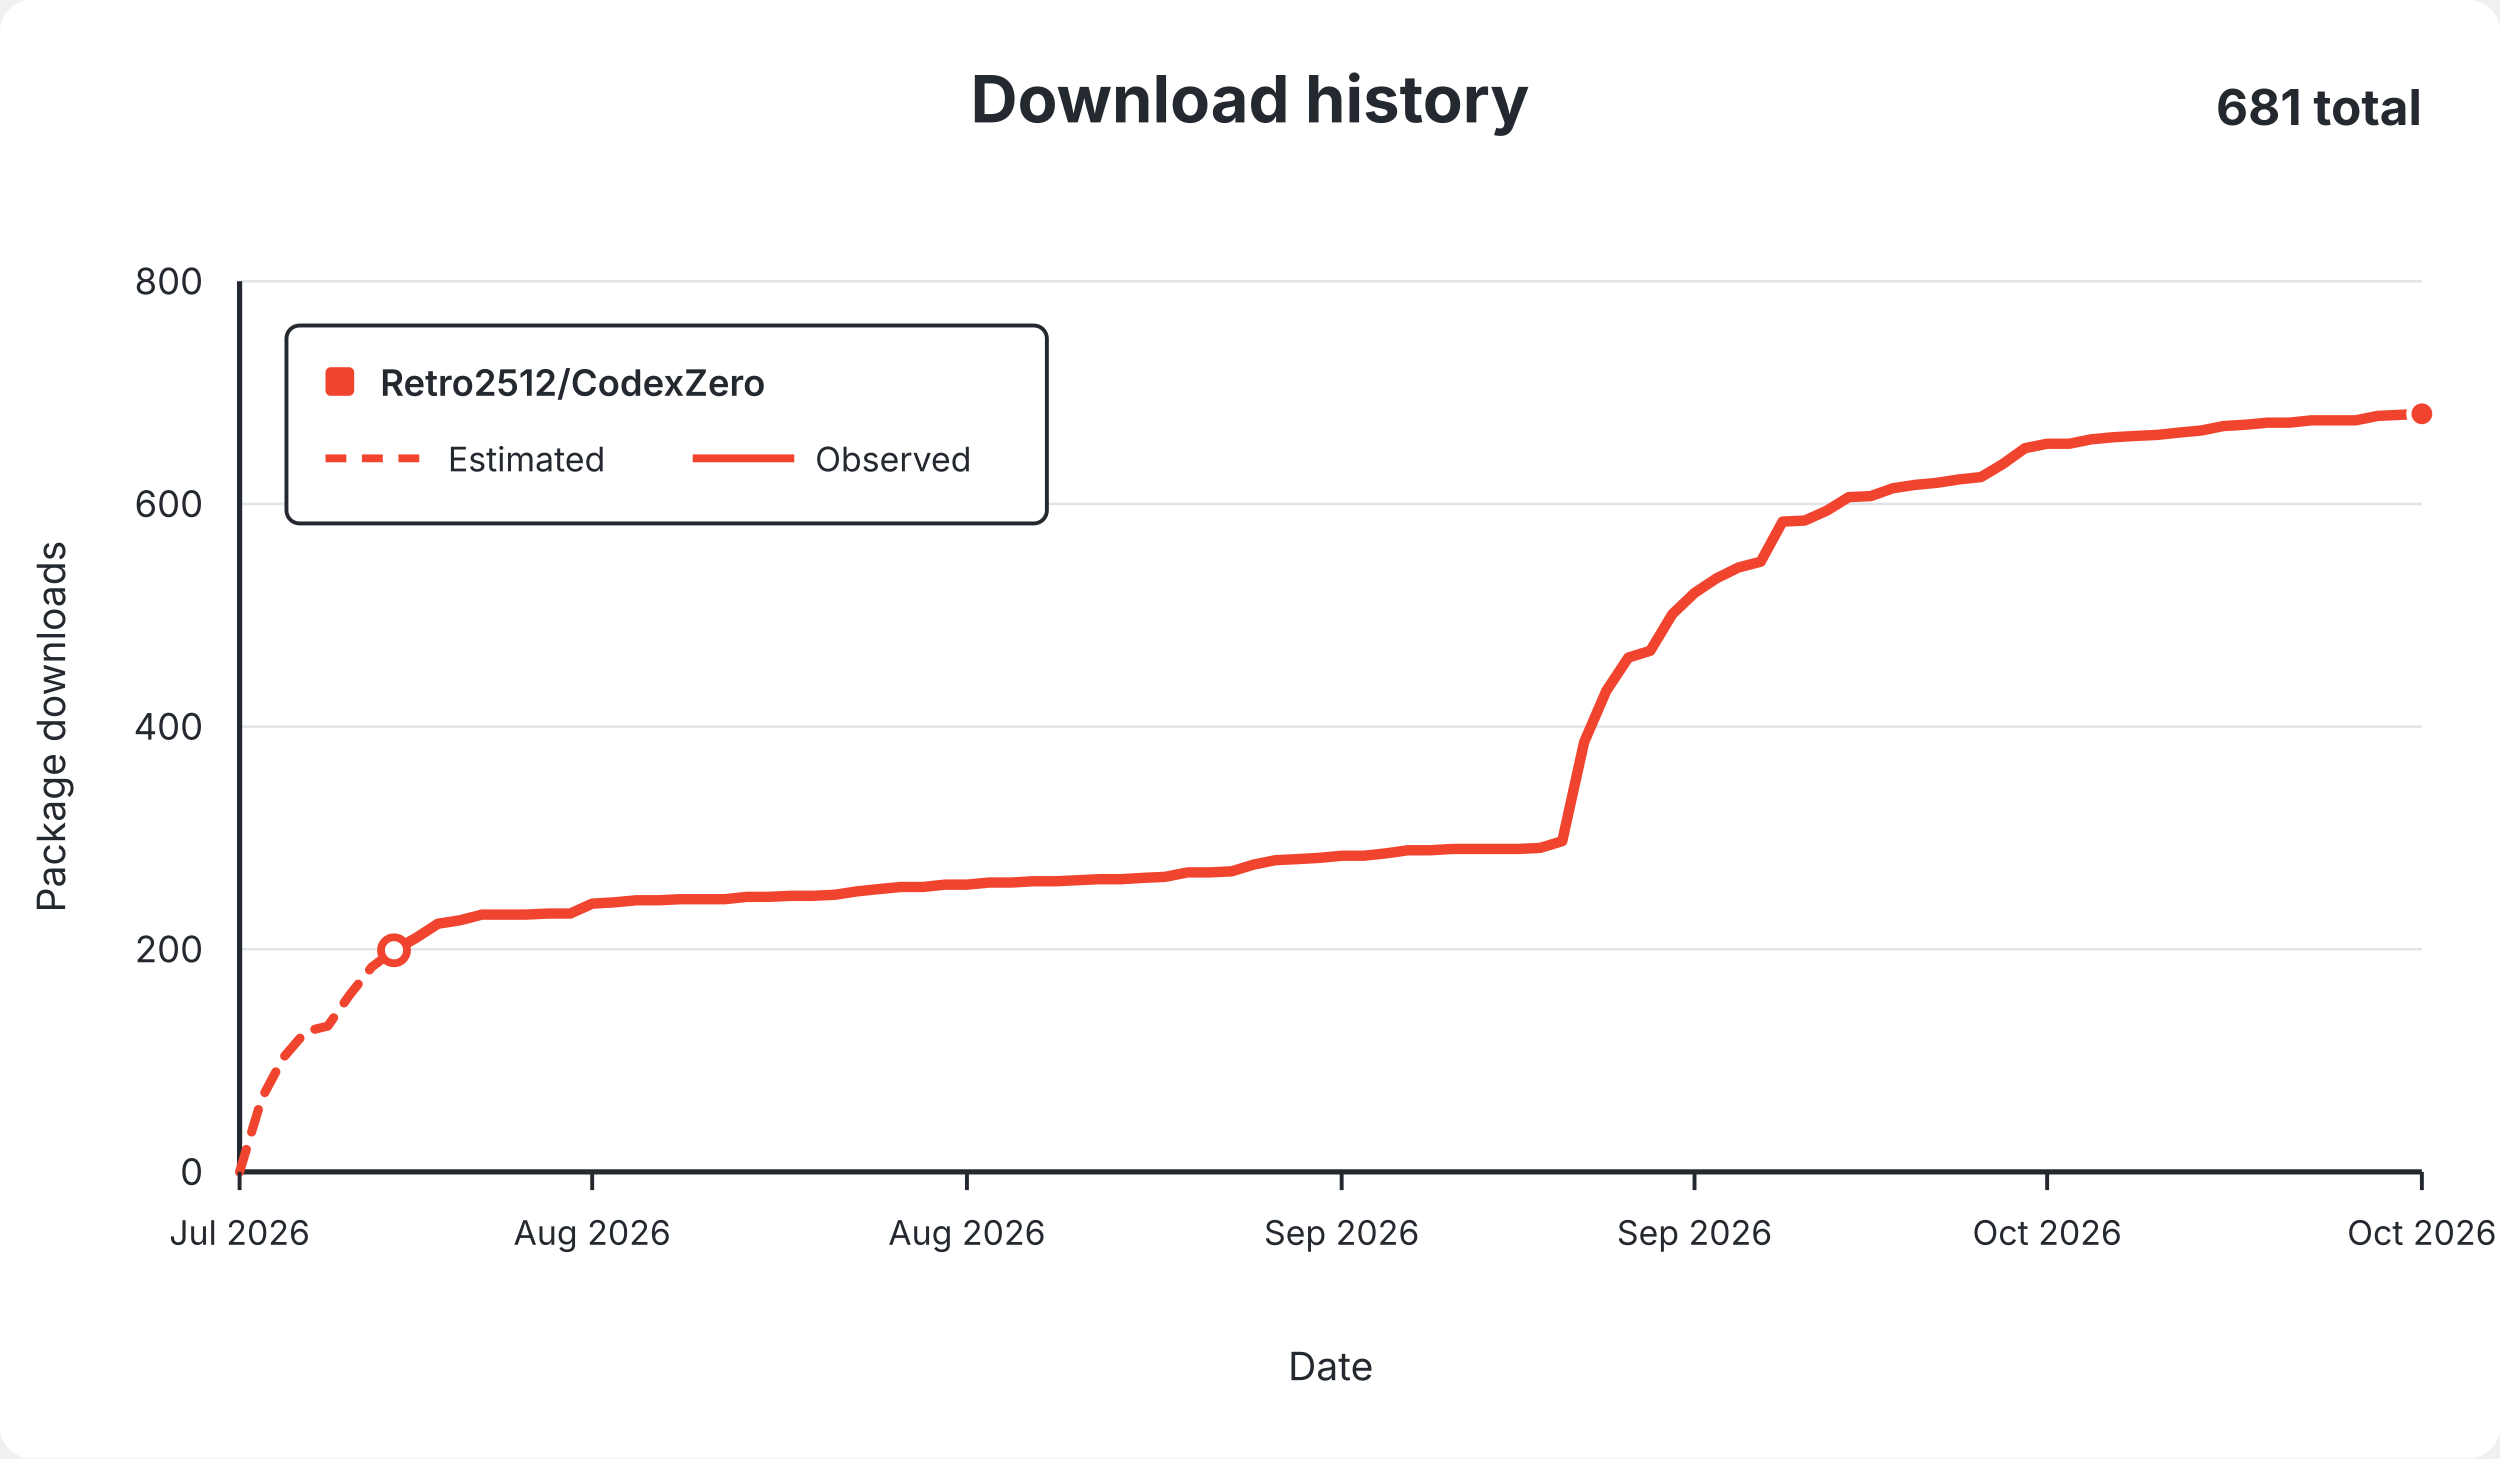
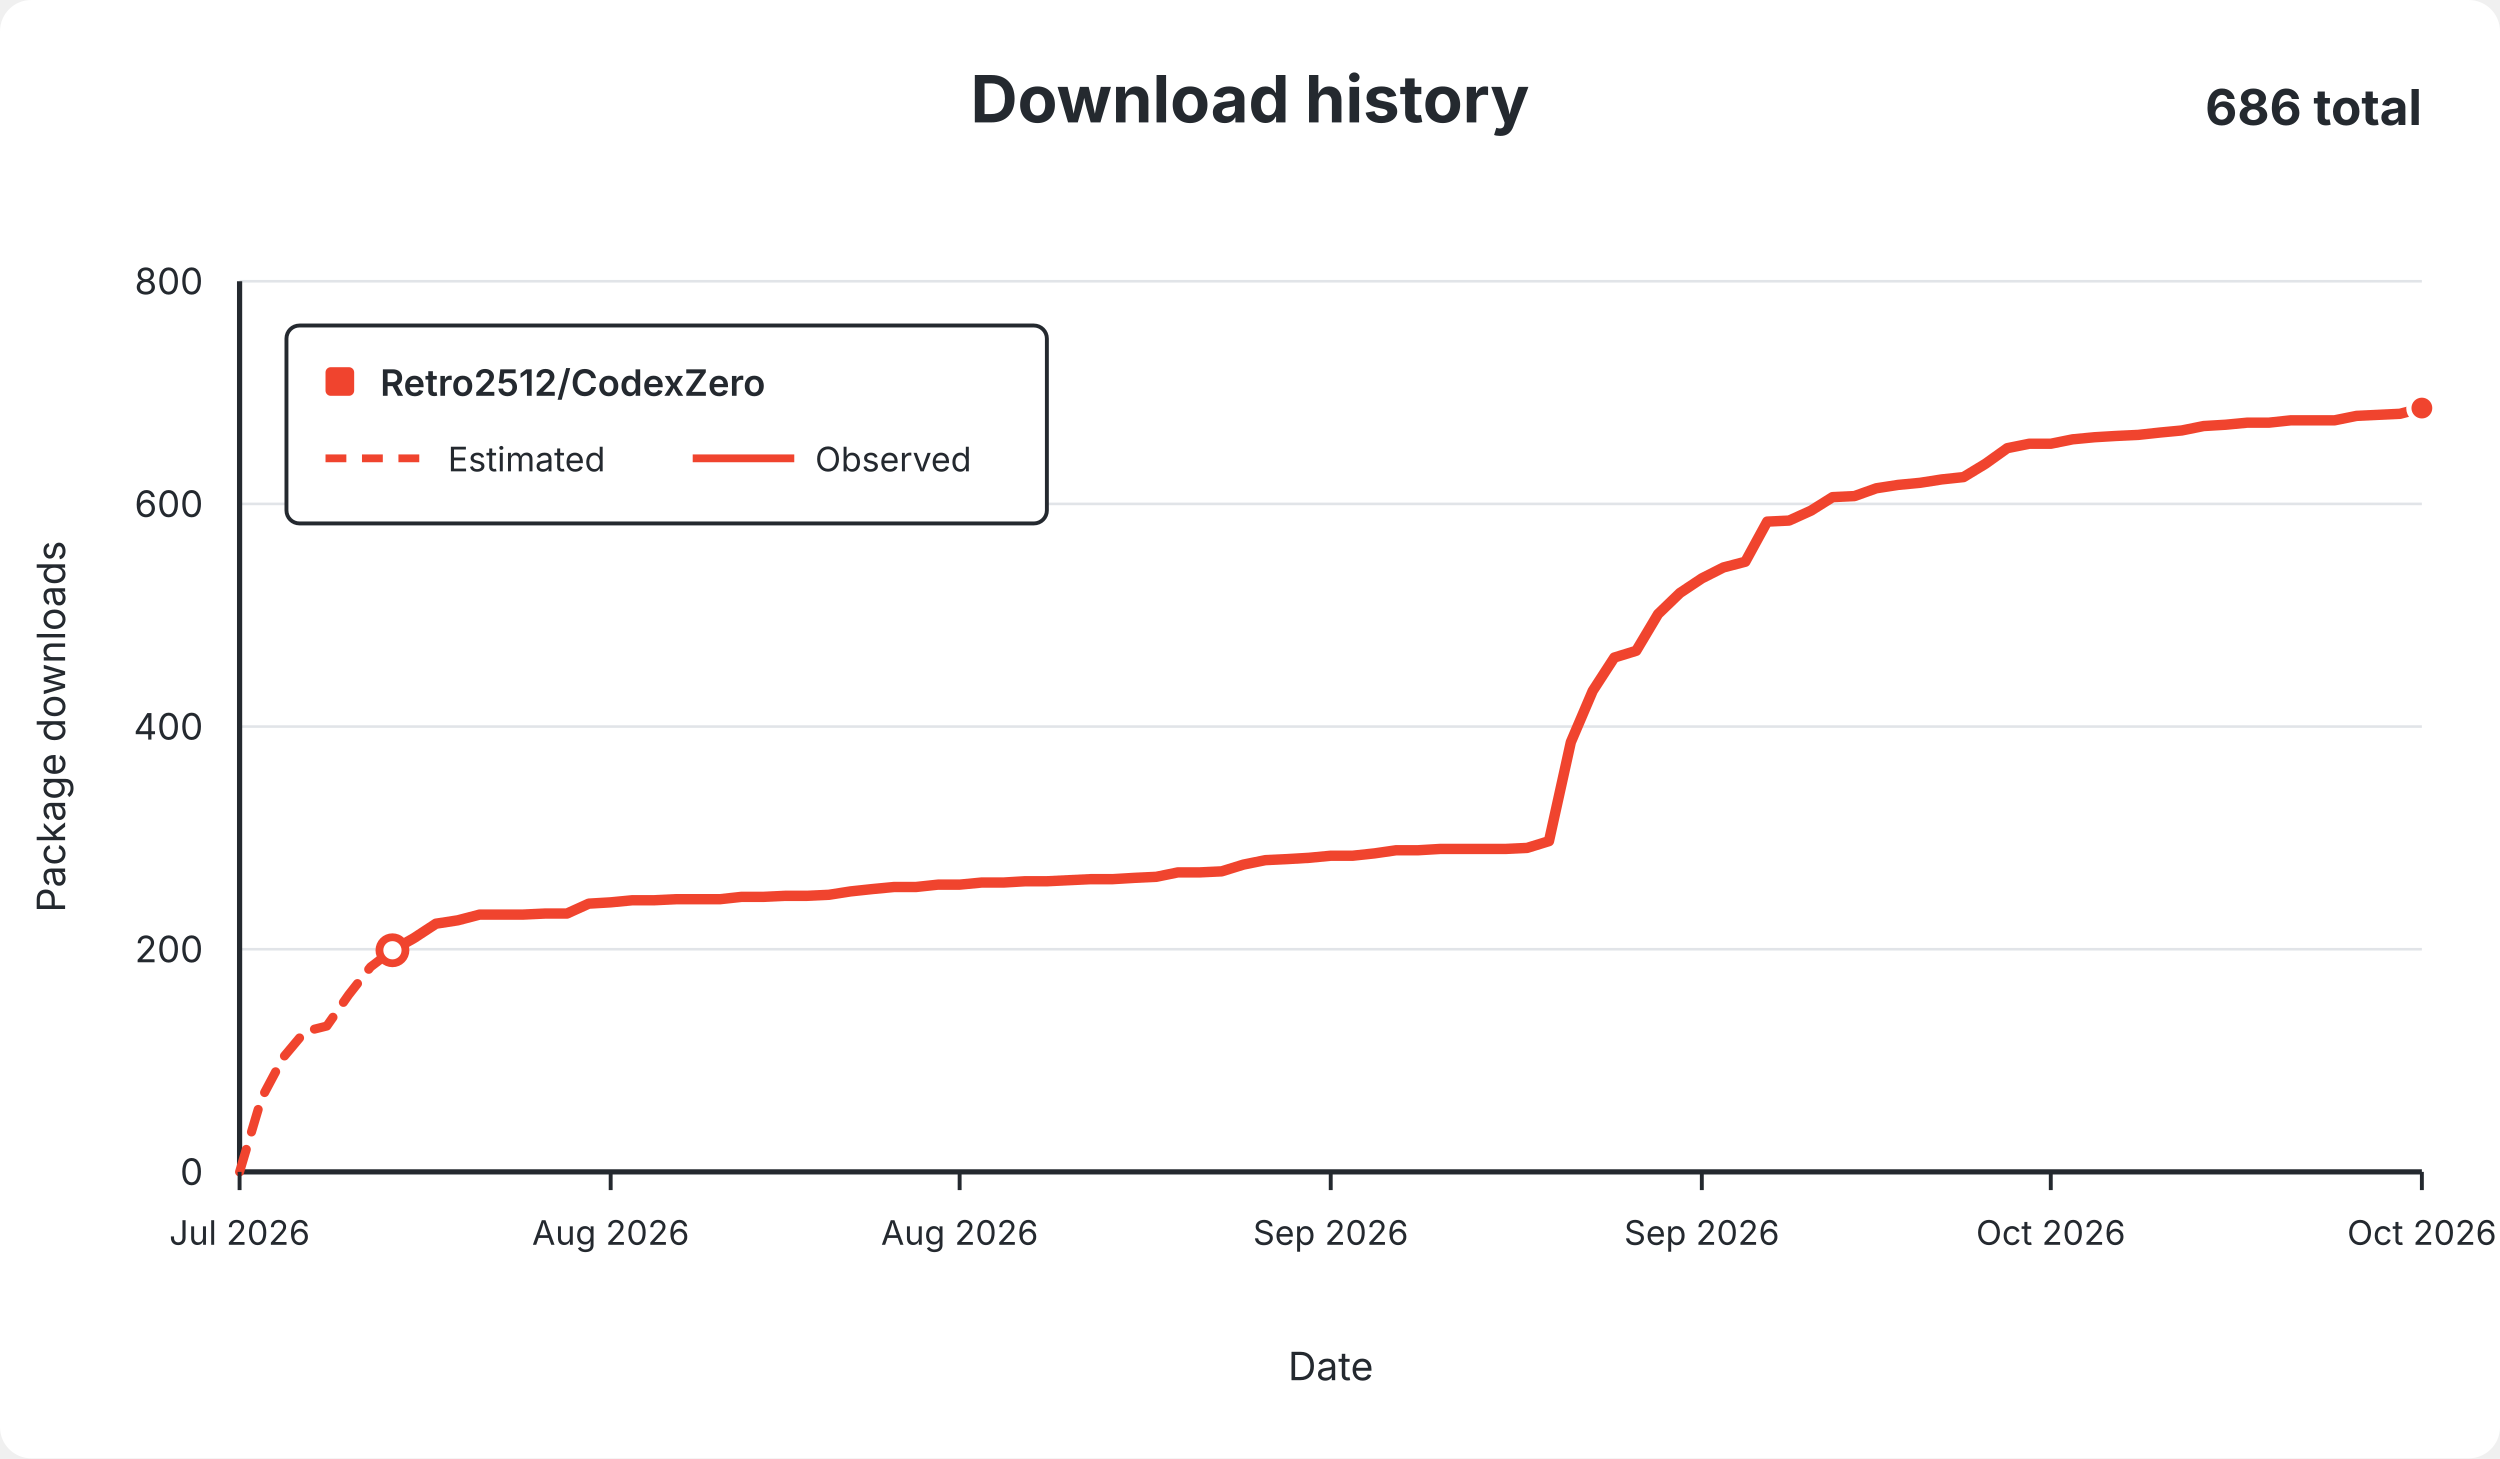
<svg xmlns="http://www.w3.org/2000/svg" width="960" height="560" viewBox="0 0 960 560" role="img">
  <rect width="960" height="560" rx="12" fill="#ffffff" />
  <g font-family="-apple-system,BlinkMacSystemFont,Segoe UI,sans-serif" fill="#24292f">
    <text x="480.0" y="47" text-anchor="middle" font-size="25" font-weight="650">Download history</text>
-     <text x="930" y="48" text-anchor="end" font-size="19" font-weight="650">681 total</text>
+     <text x="930" y="48" text-anchor="end" font-size="19" font-weight="650">686 total</text>
    <line x1="92" y1="450.0" x2="930" y2="450.0" stroke="#e1e4e8" stroke-width="1" />
    <text x="78" y="455.0" text-anchor="end" fill="#24292f" font-size="14">0</text>
    <line x1="92" y1="364.5" x2="930" y2="364.5" stroke="#e1e4e8" stroke-width="1" />
    <text x="78" y="369.5" text-anchor="end" fill="#24292f" font-size="14">200</text>
    <line x1="92" y1="279.0" x2="930" y2="279.0" stroke="#e1e4e8" stroke-width="1" />
    <text x="78" y="284.0" text-anchor="end" fill="#24292f" font-size="14">400</text>
    <line x1="92" y1="193.5" x2="930" y2="193.5" stroke="#e1e4e8" stroke-width="1" />
    <text x="78" y="198.5" text-anchor="end" fill="#24292f" font-size="14">600</text>
    <line x1="92" y1="108.0" x2="930" y2="108.0" stroke="#e1e4e8" stroke-width="1" />
    <text x="78" y="113.0" text-anchor="end" fill="#24292f" font-size="14">800</text>
    <line x1="92" y1="108" x2="92" y2="450" stroke="#24292f" stroke-width="2" />
    <line x1="92" y1="450" x2="930" y2="450" stroke="#24292f" stroke-width="2" />
-     <path d="M 92.0 450.0 L 100.5 421.8 L 108.9 406.0 L 117.4 396.1 L 125.9 394.0 L 134.3 382.0 L 142.8 371.3 L 151.3 364.9" fill="none" stroke="#f0442e" stroke-width="3.5" stroke-dasharray="9 7" stroke-linecap="round" stroke-linejoin="round" />
-     <path d="M 151.3 364.9 L 159.7 360.2 L 168.2 354.7 L 176.6 353.4 L 185.1 351.2 L 193.6 351.2 L 202.0 351.2 L 210.5 350.8 L 219.0 350.8 L 227.4 347.0 L 235.9 346.5 L 244.4 345.7 L 252.8 345.7 L 261.3 345.3 L 269.8 345.3 L 278.2 345.3 L 286.7 344.4 L 295.2 344.4 L 303.6 344.0 L 312.1 344.0 L 320.5 343.6 L 329.0 342.3 L 337.5 341.4 L 345.9 340.6 L 354.4 340.6 L 362.9 339.7 L 371.3 339.7 L 379.8 338.9 L 388.3 338.9 L 396.7 338.4 L 405.2 338.4 L 413.7 338.0 L 422.1 337.6 L 430.6 337.6 L 439.1 337.1 L 447.5 336.7 L 456.0 335.0 L 464.4 335.0 L 472.9 334.6 L 481.4 332.0 L 489.8 330.3 L 498.3 329.9 L 506.8 329.4 L 515.2 328.6 L 523.7 328.6 L 532.2 327.7 L 540.6 326.5 L 549.1 326.5 L 557.6 326.0 L 566.0 326.0 L 574.5 326.0 L 582.9 326.0 L 591.4 325.6 L 599.9 323.0 L 608.3 285.0 L 616.8 265.3 L 625.3 252.5 L 633.7 249.9 L 642.2 235.8 L 650.7 227.7 L 659.1 222.1 L 667.6 217.9 L 676.1 215.7 L 684.5 200.3 L 693.0 199.9 L 701.5 196.1 L 709.9 190.9 L 718.4 190.5 L 726.8 187.5 L 735.3 186.2 L 743.8 185.4 L 752.2 184.1 L 760.7 183.2 L 769.2 178.1 L 777.6 172.1 L 786.1 170.4 L 794.6 170.4 L 803.0 168.7 L 811.5 167.9 L 820.0 167.4 L 828.4 167.0 L 836.9 166.1 L 845.4 165.3 L 853.8 163.6 L 862.3 163.1 L 870.7 162.3 L 879.2 162.3 L 887.7 161.4 L 896.1 161.4 L 904.6 161.4 L 913.1 159.7 L 921.5 159.3 L 930.0 158.9" fill="none" stroke="#f0442e" stroke-width="4" stroke-linecap="round" stroke-linejoin="round" />
-     <circle cx="151.3" cy="364.9" r="5" fill="#ffffff" stroke="#f0442e" stroke-width="3" />
-     <circle cx="930.0" cy="158.9" r="5" fill="#f0442e" stroke="#ffffff" stroke-width="2" />
+     <path d="M 92.0 450.0 L 100.4 421.8 L 108.8 406.0 L 117.1 396.1 L 125.5 394.0 L 133.9 382.0 L 142.3 371.3 L 150.7 364.9" fill="none" stroke="#f0442e" stroke-width="3.5" stroke-dasharray="9 7" stroke-linecap="round" stroke-linejoin="round" />
+     <path d="M 150.7 364.9 L 159.0 360.2 L 167.4 354.7 L 175.8 353.4 L 184.2 351.2 L 192.6 351.2 L 200.9 351.2 L 209.3 350.8 L 217.7 350.8 L 226.1 347.0 L 234.5 346.5 L 242.8 345.7 L 251.2 345.7 L 259.6 345.3 L 268.0 345.3 L 276.4 345.3 L 284.7 344.4 L 293.1 344.4 L 301.5 344.0 L 309.9 344.0 L 318.3 343.6 L 326.6 342.3 L 335.0 341.4 L 343.4 340.6 L 351.8 340.6 L 360.2 339.7 L 368.5 339.7 L 376.9 338.9 L 385.3 338.9 L 393.7 338.4 L 402.1 338.4 L 410.4 338.0 L 418.8 337.6 L 427.2 337.6 L 435.6 337.1 L 444.0 336.7 L 452.3 335.0 L 460.7 335.0 L 469.1 334.6 L 477.5 332.0 L 485.9 330.3 L 494.2 329.9 L 502.6 329.4 L 511.0 328.6 L 519.4 328.6 L 527.8 327.7 L 536.1 326.5 L 544.5 326.5 L 552.9 326.0 L 561.3 326.0 L 569.7 326.0 L 578.0 326.0 L 586.4 325.6 L 594.8 323.0 L 603.2 285.0 L 611.6 265.3 L 619.9 252.5 L 628.3 249.9 L 636.7 235.8 L 645.1 227.7 L 653.5 222.1 L 661.8 217.9 L 670.2 215.7 L 678.6 200.3 L 687.0 199.9 L 695.4 196.1 L 703.7 190.9 L 712.1 190.5 L 720.5 187.5 L 728.9 186.2 L 737.3 185.4 L 745.6 184.1 L 754.0 183.2 L 762.4 178.1 L 770.8 172.1 L 779.2 170.4 L 787.5 170.4 L 795.9 168.7 L 804.3 167.9 L 812.7 167.4 L 821.1 167.0 L 829.4 166.1 L 837.8 165.3 L 846.2 163.6 L 854.6 163.1 L 863.0 162.3 L 871.3 162.3 L 879.7 161.4 L 888.1 161.4 L 896.5 161.4 L 904.9 159.7 L 913.2 159.3 L 921.6 158.9 L 930.0 156.7" fill="none" stroke="#f0442e" stroke-width="4" stroke-linecap="round" stroke-linejoin="round" />
+     <circle cx="150.7" cy="364.9" r="5" fill="#ffffff" stroke="#f0442e" stroke-width="3" />
+     <circle cx="930.0" cy="156.7" r="5" fill="#f0442e" stroke="#ffffff" stroke-width="2" />
    <line x1="92.0" y1="450" x2="92.0" y2="457" stroke="#24292f" stroke-width="1.5" />
    <text x="92.0" y="478" text-anchor="middle" fill="#24292f" font-size="13">Jul 2026</text>
-     <line x1="227.4" y1="450" x2="227.4" y2="457" stroke="#24292f" stroke-width="1.5" />
-     <text x="227.4" y="478" text-anchor="middle" fill="#24292f" font-size="13">Aug 2026</text>
-     <line x1="371.3" y1="450" x2="371.3" y2="457" stroke="#24292f" stroke-width="1.5" />
-     <text x="371.3" y="478" text-anchor="middle" fill="#24292f" font-size="13">Aug 2026</text>
-     <line x1="515.2" y1="450" x2="515.2" y2="457" stroke="#24292f" stroke-width="1.5" />
-     <text x="515.2" y="478" text-anchor="middle" fill="#24292f" font-size="13">Sep 2026</text>
-     <line x1="650.7" y1="450" x2="650.7" y2="457" stroke="#24292f" stroke-width="1.5" />
-     <text x="650.7" y="478" text-anchor="middle" fill="#24292f" font-size="13">Sep 2026</text>
-     <line x1="786.1" y1="450" x2="786.1" y2="457" stroke="#24292f" stroke-width="1.5" />
-     <text x="786.1" y="478" text-anchor="middle" fill="#24292f" font-size="13">Oct 2026</text>
+     <line x1="234.5" y1="450" x2="234.5" y2="457" stroke="#24292f" stroke-width="1.5" />
+     <text x="234.5" y="478" text-anchor="middle" fill="#24292f" font-size="13">Aug 2026</text>
+     <line x1="368.5" y1="450" x2="368.5" y2="457" stroke="#24292f" stroke-width="1.5" />
+     <text x="368.5" y="478" text-anchor="middle" fill="#24292f" font-size="13">Aug 2026</text>
+     <line x1="511.0" y1="450" x2="511.0" y2="457" stroke="#24292f" stroke-width="1.5" />
+     <text x="511.0" y="478" text-anchor="middle" fill="#24292f" font-size="13">Sep 2026</text>
+     <line x1="653.5" y1="450" x2="653.5" y2="457" stroke="#24292f" stroke-width="1.5" />
+     <text x="653.5" y="478" text-anchor="middle" fill="#24292f" font-size="13">Sep 2026</text>
+     <line x1="787.5" y1="450" x2="787.5" y2="457" stroke="#24292f" stroke-width="1.5" />
+     <text x="787.5" y="478" text-anchor="middle" fill="#24292f" font-size="13">Oct 2026</text>
    <line x1="930.0" y1="450" x2="930.0" y2="457" stroke="#24292f" stroke-width="1.5" />
    <text x="930.0" y="478" text-anchor="middle" fill="#24292f" font-size="13">Oct 2026</text>
    <text x="511.0" y="530" text-anchor="middle" font-size="15">Date</text>
    <text x="25" y="279.0" text-anchor="middle" font-size="15" transform="rotate(-90 25 279.0)">Package downloads</text>
    <g>
      <rect x="110" y="125" width="292" height="76" rx="5" fill="#ffffff" stroke="#24292f" stroke-width="1.5" />
      <rect x="125" y="141" width="11" height="11" rx="2" fill="#f0442e" />
      <text x="146" y="152" font-size="14" font-weight="600">Retro2512/CodexZero</text>
      <line x1="125" y1="176" x2="164" y2="176" stroke="#f0442e" stroke-width="3" stroke-dasharray="8 6" />
      <text x="172" y="181" font-size="13">Estimated</text>
      <line x1="266" y1="176" x2="305" y2="176" stroke="#f0442e" stroke-width="3" />
      <text x="313" y="181" font-size="13">Observed</text>
    </g>
  </g>
</svg>
